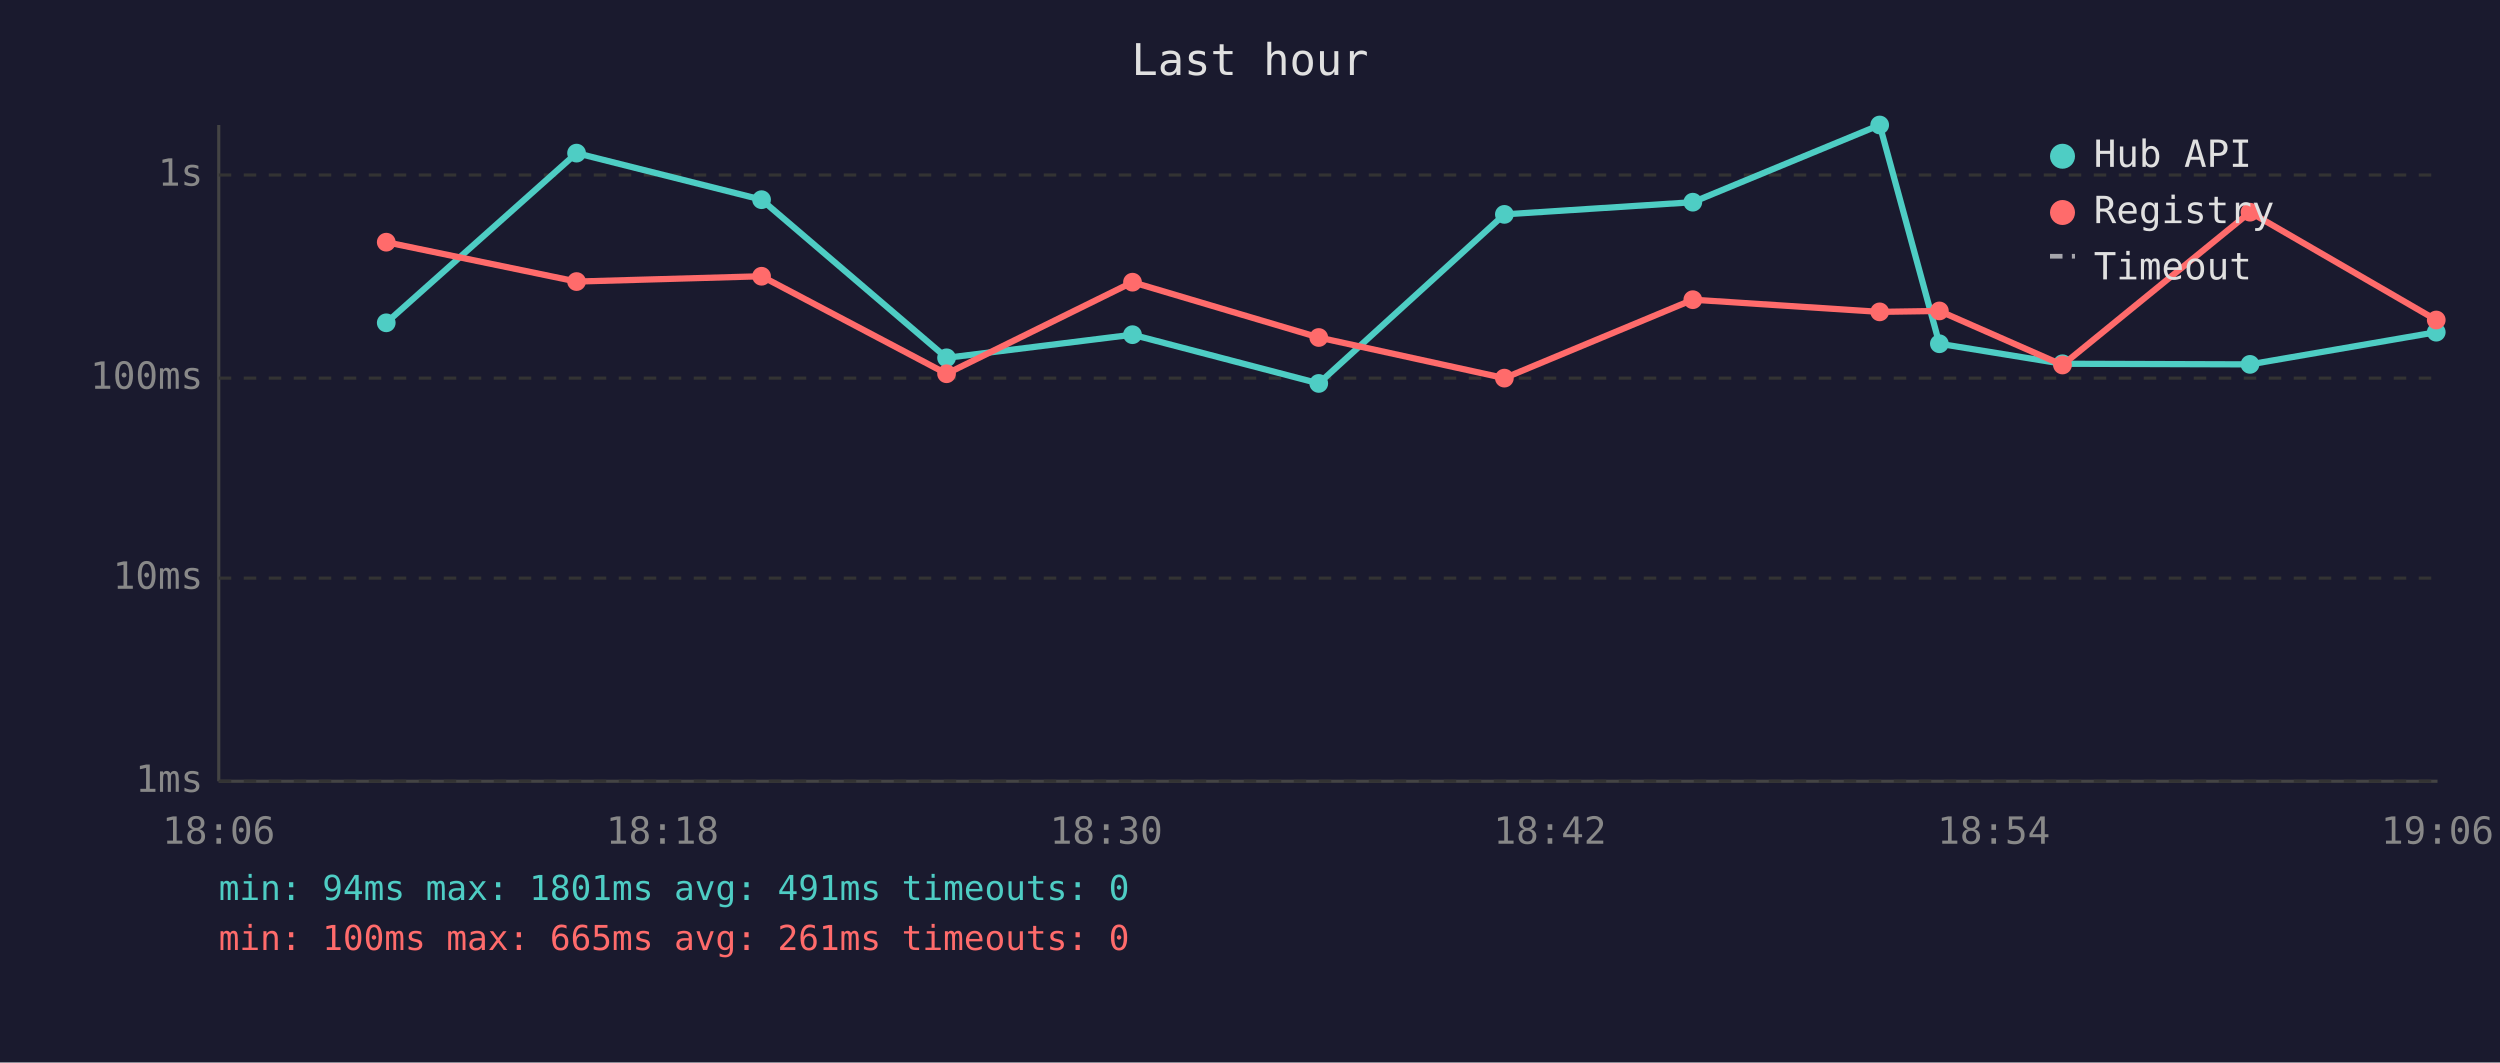
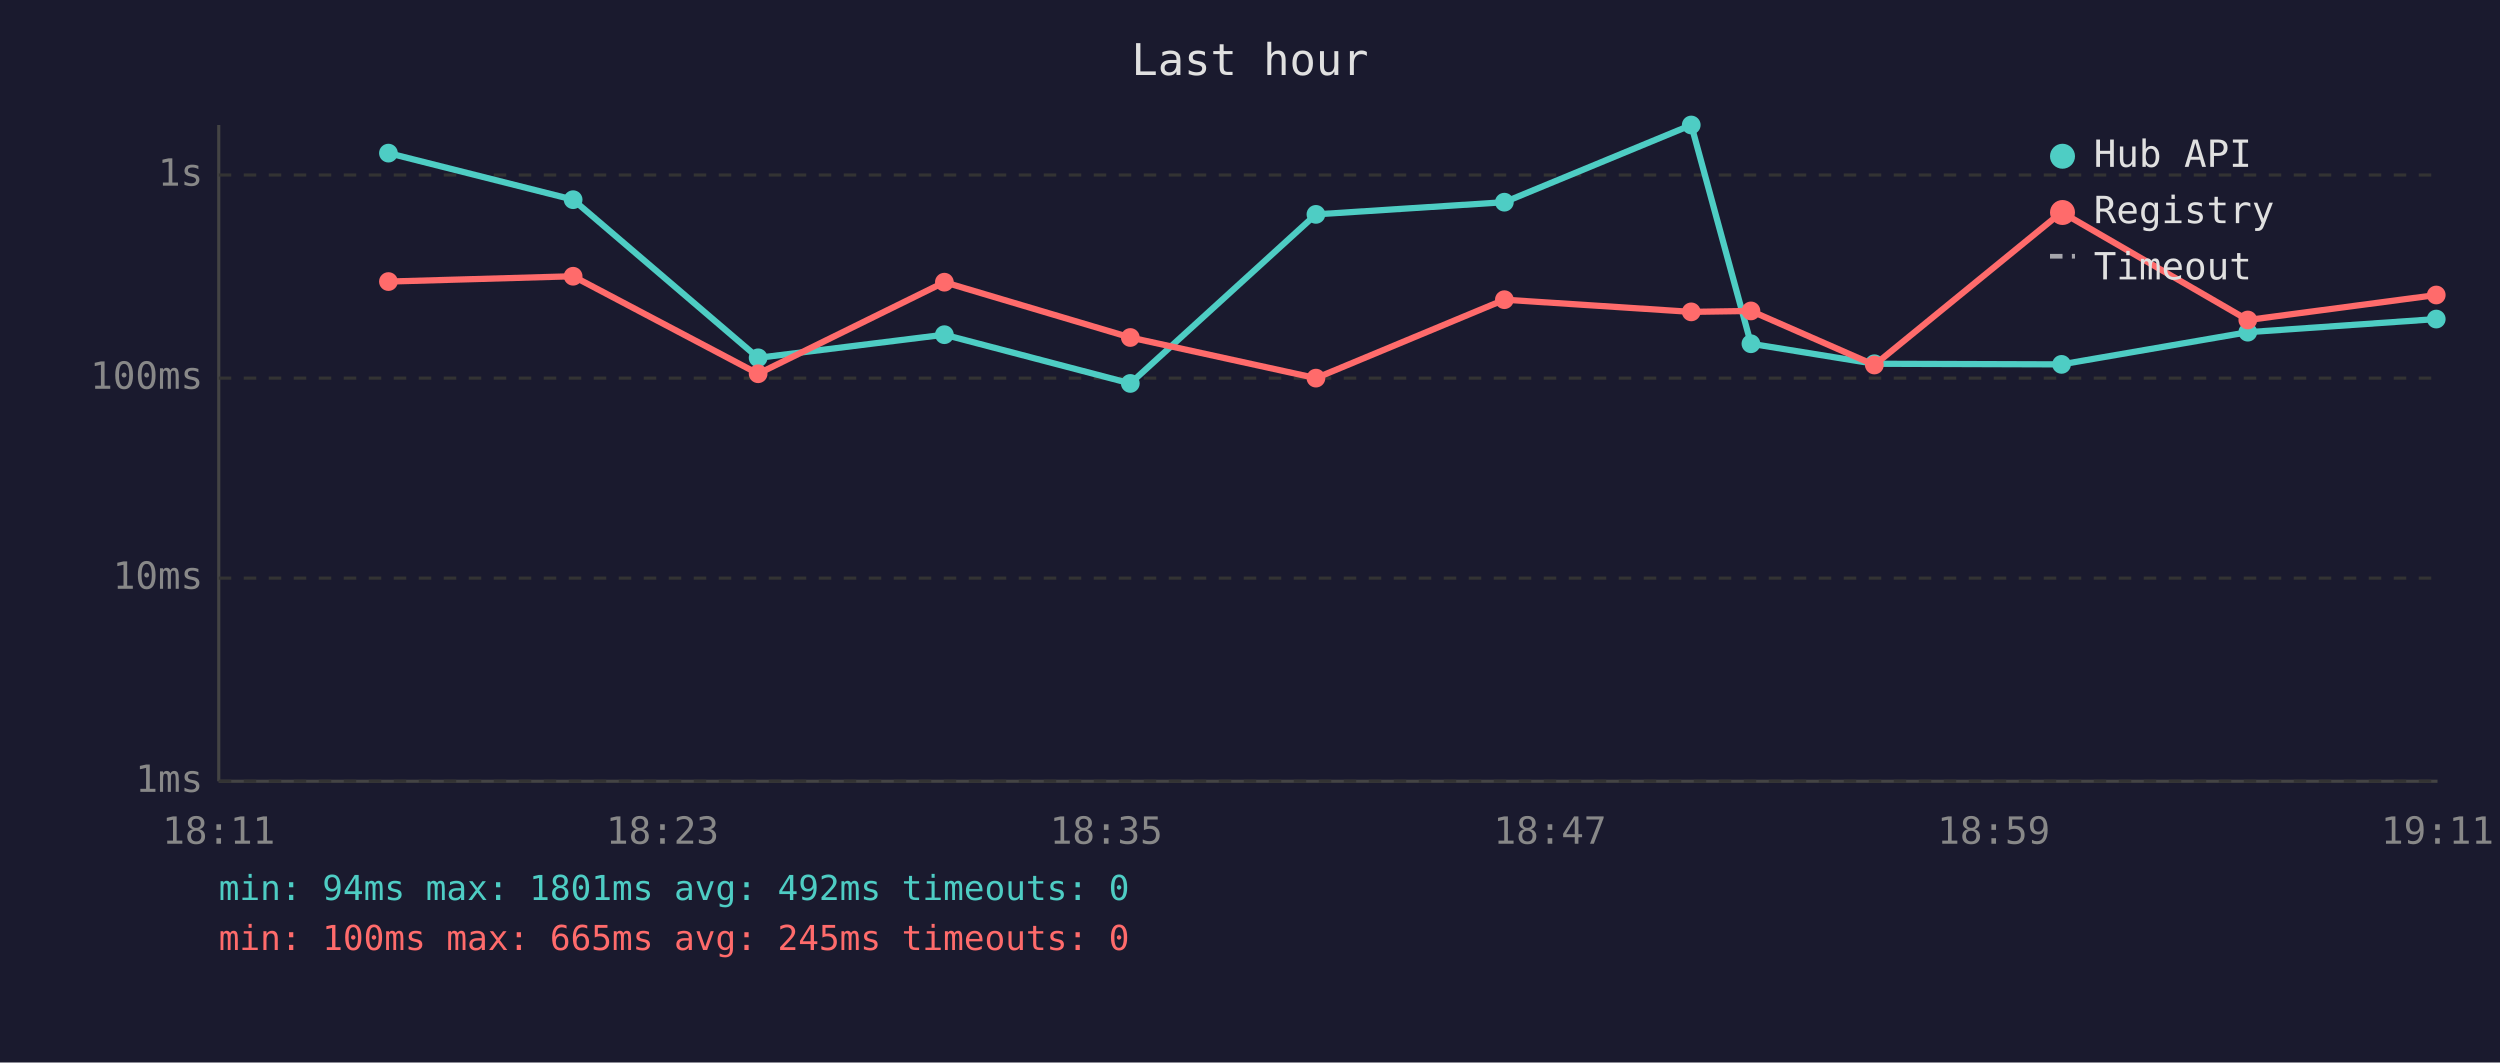
<svg xmlns="http://www.w3.org/2000/svg" viewBox="0 0 800 340" font-family="monospace" font-size="12">
  <rect width="800" height="340" fill="#1a1a2e" />
  <text x="400" y="24" fill="#e0e0e0" font-size="14" text-anchor="middle">Last hour</text>
  <line x1="70" y1="40" x2="70" y2="250" stroke="#444" stroke-width="1" />
  <line x1="70" y1="250" x2="780" y2="250" stroke="#444" stroke-width="1" />
  <line x1="70" y1="250" x2="780" y2="250" stroke="#333" stroke-width="1" stroke-dasharray="4" />
  <text x="65" y="250" fill="#888" text-anchor="end" dominant-baseline="middle">1ms</text>
  <line x1="70" y1="185" x2="780" y2="185" stroke="#333" stroke-width="1" stroke-dasharray="4" />
  <text x="65" y="185" fill="#888" text-anchor="end" dominant-baseline="middle">10ms</text>
  <line x1="70" y1="121" x2="780" y2="121" stroke="#333" stroke-width="1" stroke-dasharray="4" />
  <text x="65" y="121" fill="#888" text-anchor="end" dominant-baseline="middle">100ms</text>
  <line x1="70" y1="56" x2="780" y2="56" stroke="#333" stroke-width="1" stroke-dasharray="4" />
  <text x="65" y="56" fill="#888" text-anchor="end" dominant-baseline="middle">1s</text>
-   <text x="70" y="270" fill="#888" text-anchor="middle">18:06</text>
-   <text x="212" y="270" fill="#888" text-anchor="middle">18:18</text>
-   <text x="354" y="270" fill="#888" text-anchor="middle">18:30</text>
-   <text x="496" y="270" fill="#888" text-anchor="middle">18:42</text>
-   <text x="638" y="270" fill="#888" text-anchor="middle">18:54</text>
-   <text x="780" y="270" fill="#888" text-anchor="middle">19:06</text>
-   <polyline points="123.6,103.3 184.5,49.0 243.7,63.9 302.9,114.5 362.4,107.1 422.0,122.7 481.4,68.6 541.7,64.7 601.5,40.0 620.6,110.0 660.0,116.4 720.0,116.6 779.6,106.3" fill="none" stroke="#4ecdc4" stroke-width="2" opacity="1" />
-   <circle cx="123.6" cy="103.3" r="3" fill="#4ecdc4" />
-   <circle cx="184.5" cy="49.0" r="3" fill="#4ecdc4" />
-   <circle cx="243.7" cy="63.9" r="3" fill="#4ecdc4" />
-   <circle cx="302.9" cy="114.5" r="3" fill="#4ecdc4" />
-   <circle cx="362.4" cy="107.1" r="3" fill="#4ecdc4" />
-   <circle cx="422.0" cy="122.7" r="3" fill="#4ecdc4" />
-   <circle cx="481.4" cy="68.6" r="3" fill="#4ecdc4" />
-   <circle cx="541.7" cy="64.7" r="3" fill="#4ecdc4" />
-   <circle cx="601.5" cy="40.0" r="3" fill="#4ecdc4" />
-   <circle cx="620.6" cy="110.0" r="3" fill="#4ecdc4" />
-   <circle cx="660.0" cy="116.4" r="3" fill="#4ecdc4" />
-   <circle cx="720.0" cy="116.6" r="3" fill="#4ecdc4" />
-   <circle cx="779.6" cy="106.3" r="3" fill="#4ecdc4" />
-   <polyline points="123.6,77.5 184.5,90.1 243.7,88.4 302.9,119.6 362.4,90.3 422.0,108.0 481.4,121.0 541.7,95.9 601.5,99.8 620.6,99.5 660.0,116.8 720.0,67.9 779.6,102.4" fill="none" stroke="#ff6b6b" stroke-width="2" opacity="1" />
-   <circle cx="123.6" cy="77.5" r="3" fill="#ff6b6b" />
-   <circle cx="184.5" cy="90.1" r="3" fill="#ff6b6b" />
-   <circle cx="243.7" cy="88.4" r="3" fill="#ff6b6b" />
-   <circle cx="302.9" cy="119.6" r="3" fill="#ff6b6b" />
-   <circle cx="362.4" cy="90.3" r="3" fill="#ff6b6b" />
-   <circle cx="422.0" cy="108.0" r="3" fill="#ff6b6b" />
-   <circle cx="481.4" cy="121.0" r="3" fill="#ff6b6b" />
-   <circle cx="541.7" cy="95.9" r="3" fill="#ff6b6b" />
-   <circle cx="601.5" cy="99.8" r="3" fill="#ff6b6b" />
-   <circle cx="620.6" cy="99.5" r="3" fill="#ff6b6b" />
-   <circle cx="660.0" cy="116.8" r="3" fill="#ff6b6b" />
-   <circle cx="720.0" cy="67.9" r="3" fill="#ff6b6b" />
-   <circle cx="779.6" cy="102.4" r="3" fill="#ff6b6b" />
+   <text x="70" y="270" fill="#888" text-anchor="middle">18:11</text>
+   <text x="212" y="270" fill="#888" text-anchor="middle">18:23</text>
+   <text x="354" y="270" fill="#888" text-anchor="middle">18:35</text>
+   <text x="496" y="270" fill="#888" text-anchor="middle">18:47</text>
+   <text x="638" y="270" fill="#888" text-anchor="middle">18:59</text>
+   <text x="780" y="270" fill="#888" text-anchor="middle">19:11</text>
+   <polyline points="124.3,49.0 183.4,63.9 242.6,114.5 302.2,107.1 361.7,122.7 421.1,68.6 481.4,64.7 541.2,40.0 560.3,110.0 599.8,116.4 659.7,116.6 719.3,106.3 779.6,102.1" fill="none" stroke="#4ecdc4" stroke-width="2" opacity="1" />
+   <circle cx="124.3" cy="49.0" r="3" fill="#4ecdc4" />
+   <circle cx="183.4" cy="63.9" r="3" fill="#4ecdc4" />
+   <circle cx="242.6" cy="114.5" r="3" fill="#4ecdc4" />
+   <circle cx="302.2" cy="107.1" r="3" fill="#4ecdc4" />
+   <circle cx="361.7" cy="122.7" r="3" fill="#4ecdc4" />
+   <circle cx="421.1" cy="68.6" r="3" fill="#4ecdc4" />
+   <circle cx="481.4" cy="64.7" r="3" fill="#4ecdc4" />
+   <circle cx="541.2" cy="40.0" r="3" fill="#4ecdc4" />
+   <circle cx="560.3" cy="110.0" r="3" fill="#4ecdc4" />
+   <circle cx="599.8" cy="116.4" r="3" fill="#4ecdc4" />
+   <circle cx="659.7" cy="116.6" r="3" fill="#4ecdc4" />
+   <circle cx="719.3" cy="106.3" r="3" fill="#4ecdc4" />
+   <circle cx="779.6" cy="102.1" r="3" fill="#4ecdc4" />
+   <polyline points="124.3,90.1 183.4,88.4 242.6,119.6 302.2,90.3 361.7,108.0 421.1,121.0 481.4,95.9 541.2,99.8 560.3,99.5 599.8,116.8 659.7,67.9 719.3,102.4 779.6,94.4" fill="none" stroke="#ff6b6b" stroke-width="2" opacity="1" />
+   <circle cx="124.3" cy="90.1" r="3" fill="#ff6b6b" />
+   <circle cx="183.4" cy="88.4" r="3" fill="#ff6b6b" />
+   <circle cx="242.6" cy="119.6" r="3" fill="#ff6b6b" />
+   <circle cx="302.2" cy="90.3" r="3" fill="#ff6b6b" />
+   <circle cx="361.7" cy="108.0" r="3" fill="#ff6b6b" />
+   <circle cx="421.1" cy="121.0" r="3" fill="#ff6b6b" />
+   <circle cx="481.4" cy="95.9" r="3" fill="#ff6b6b" />
+   <circle cx="541.2" cy="99.8" r="3" fill="#ff6b6b" />
+   <circle cx="560.3" cy="99.5" r="3" fill="#ff6b6b" />
+   <circle cx="599.8" cy="116.8" r="3" fill="#ff6b6b" />
+   <circle cx="659.7" cy="67.9" r="3" fill="#ff6b6b" />
+   <circle cx="719.3" cy="102.4" r="3" fill="#ff6b6b" />
+   <circle cx="779.6" cy="94.4" r="3" fill="#ff6b6b" />
  <circle cx="660" cy="50" r="4" fill="#4ecdc4" />
  <text x="670" y="50" fill="#e0e0e0" dominant-baseline="middle">Hub API</text>
  <circle cx="660" cy="68" r="4" fill="#ff6b6b" />
  <text x="670" y="68" fill="#e0e0e0" dominant-baseline="middle">Registry</text>
  <line x1="656" y1="82" x2="664" y2="82" stroke="#e0e0e0" stroke-width="1.5" stroke-dasharray="4,3" opacity="0.7" />
  <text x="670" y="86" fill="#e0e0e0" dominant-baseline="middle">Timeout</text>
-   <text x="70" y="288" fill="#4ecdc4" font-size="11">min: 94ms  max: 1801ms  avg: 491ms  timeouts: 0</text>
-   <text x="70" y="304" fill="#ff6b6b" font-size="11">min: 100ms  max: 665ms  avg: 261ms  timeouts: 0</text>
+   <text x="70" y="288" fill="#4ecdc4" font-size="11">min: 94ms  max: 1801ms  avg: 492ms  timeouts: 0</text>
+   <text x="70" y="304" fill="#ff6b6b" font-size="11">min: 100ms  max: 665ms  avg: 245ms  timeouts: 0</text>
</svg>
